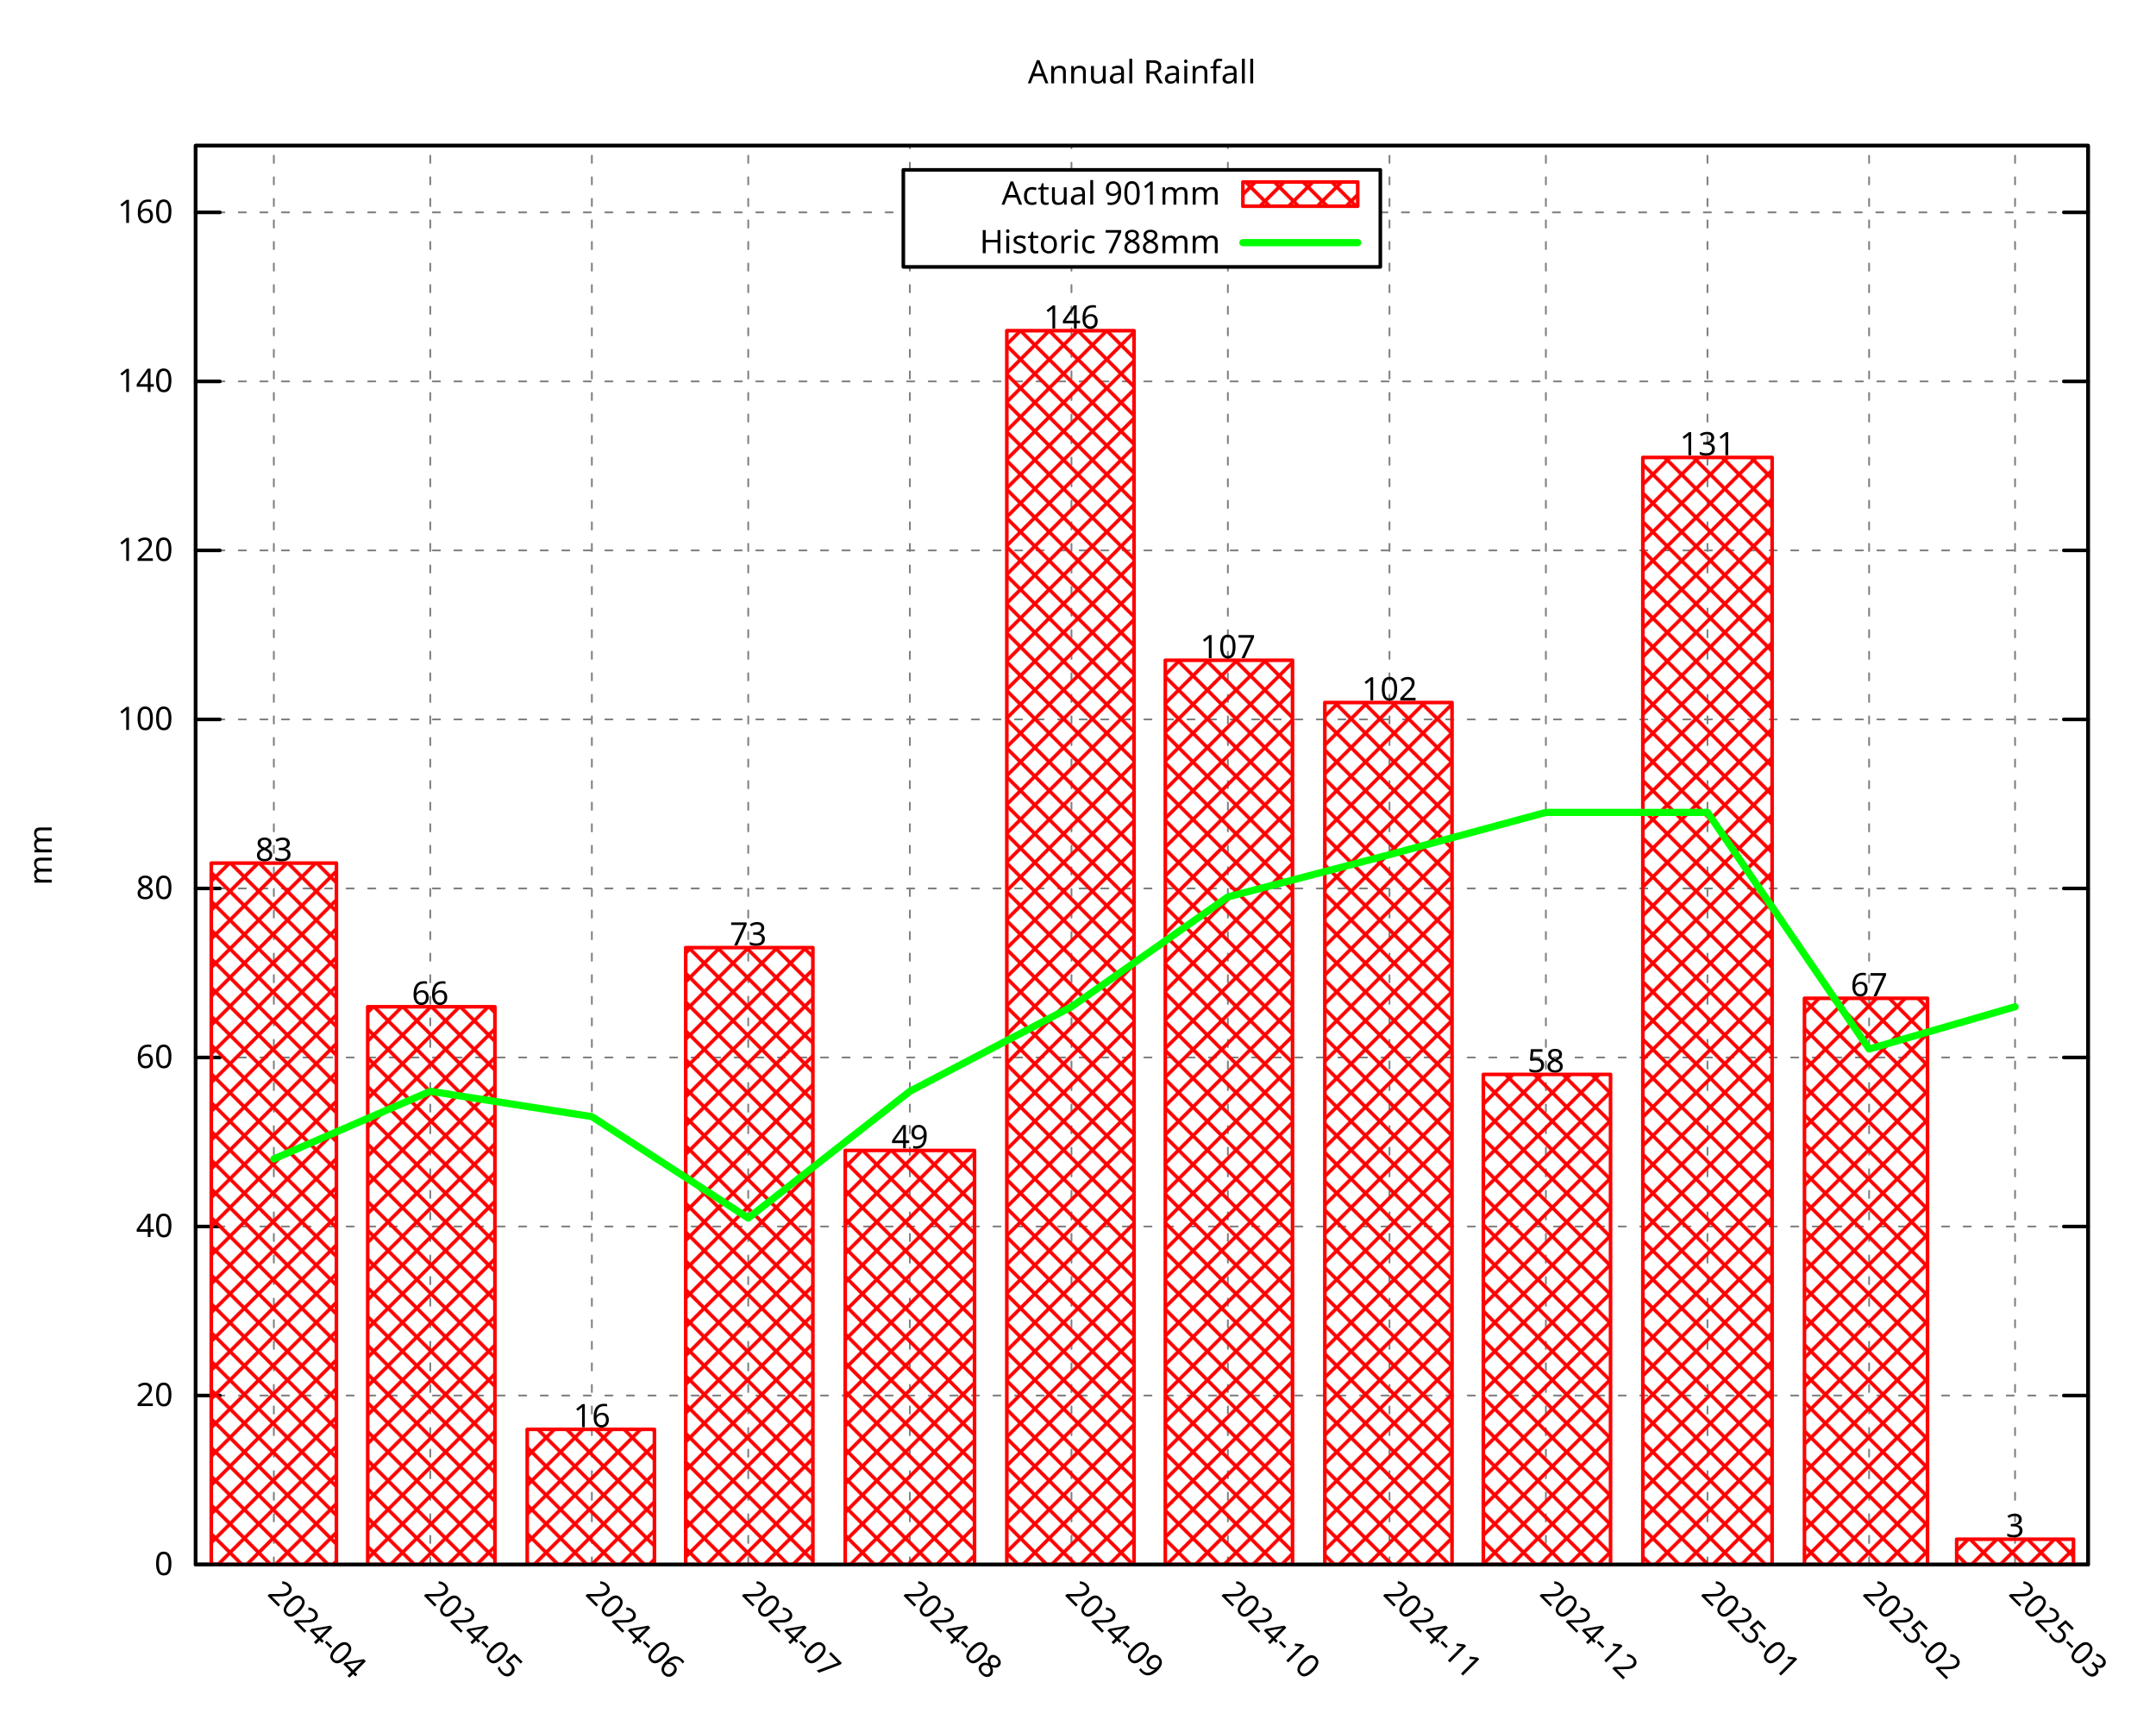
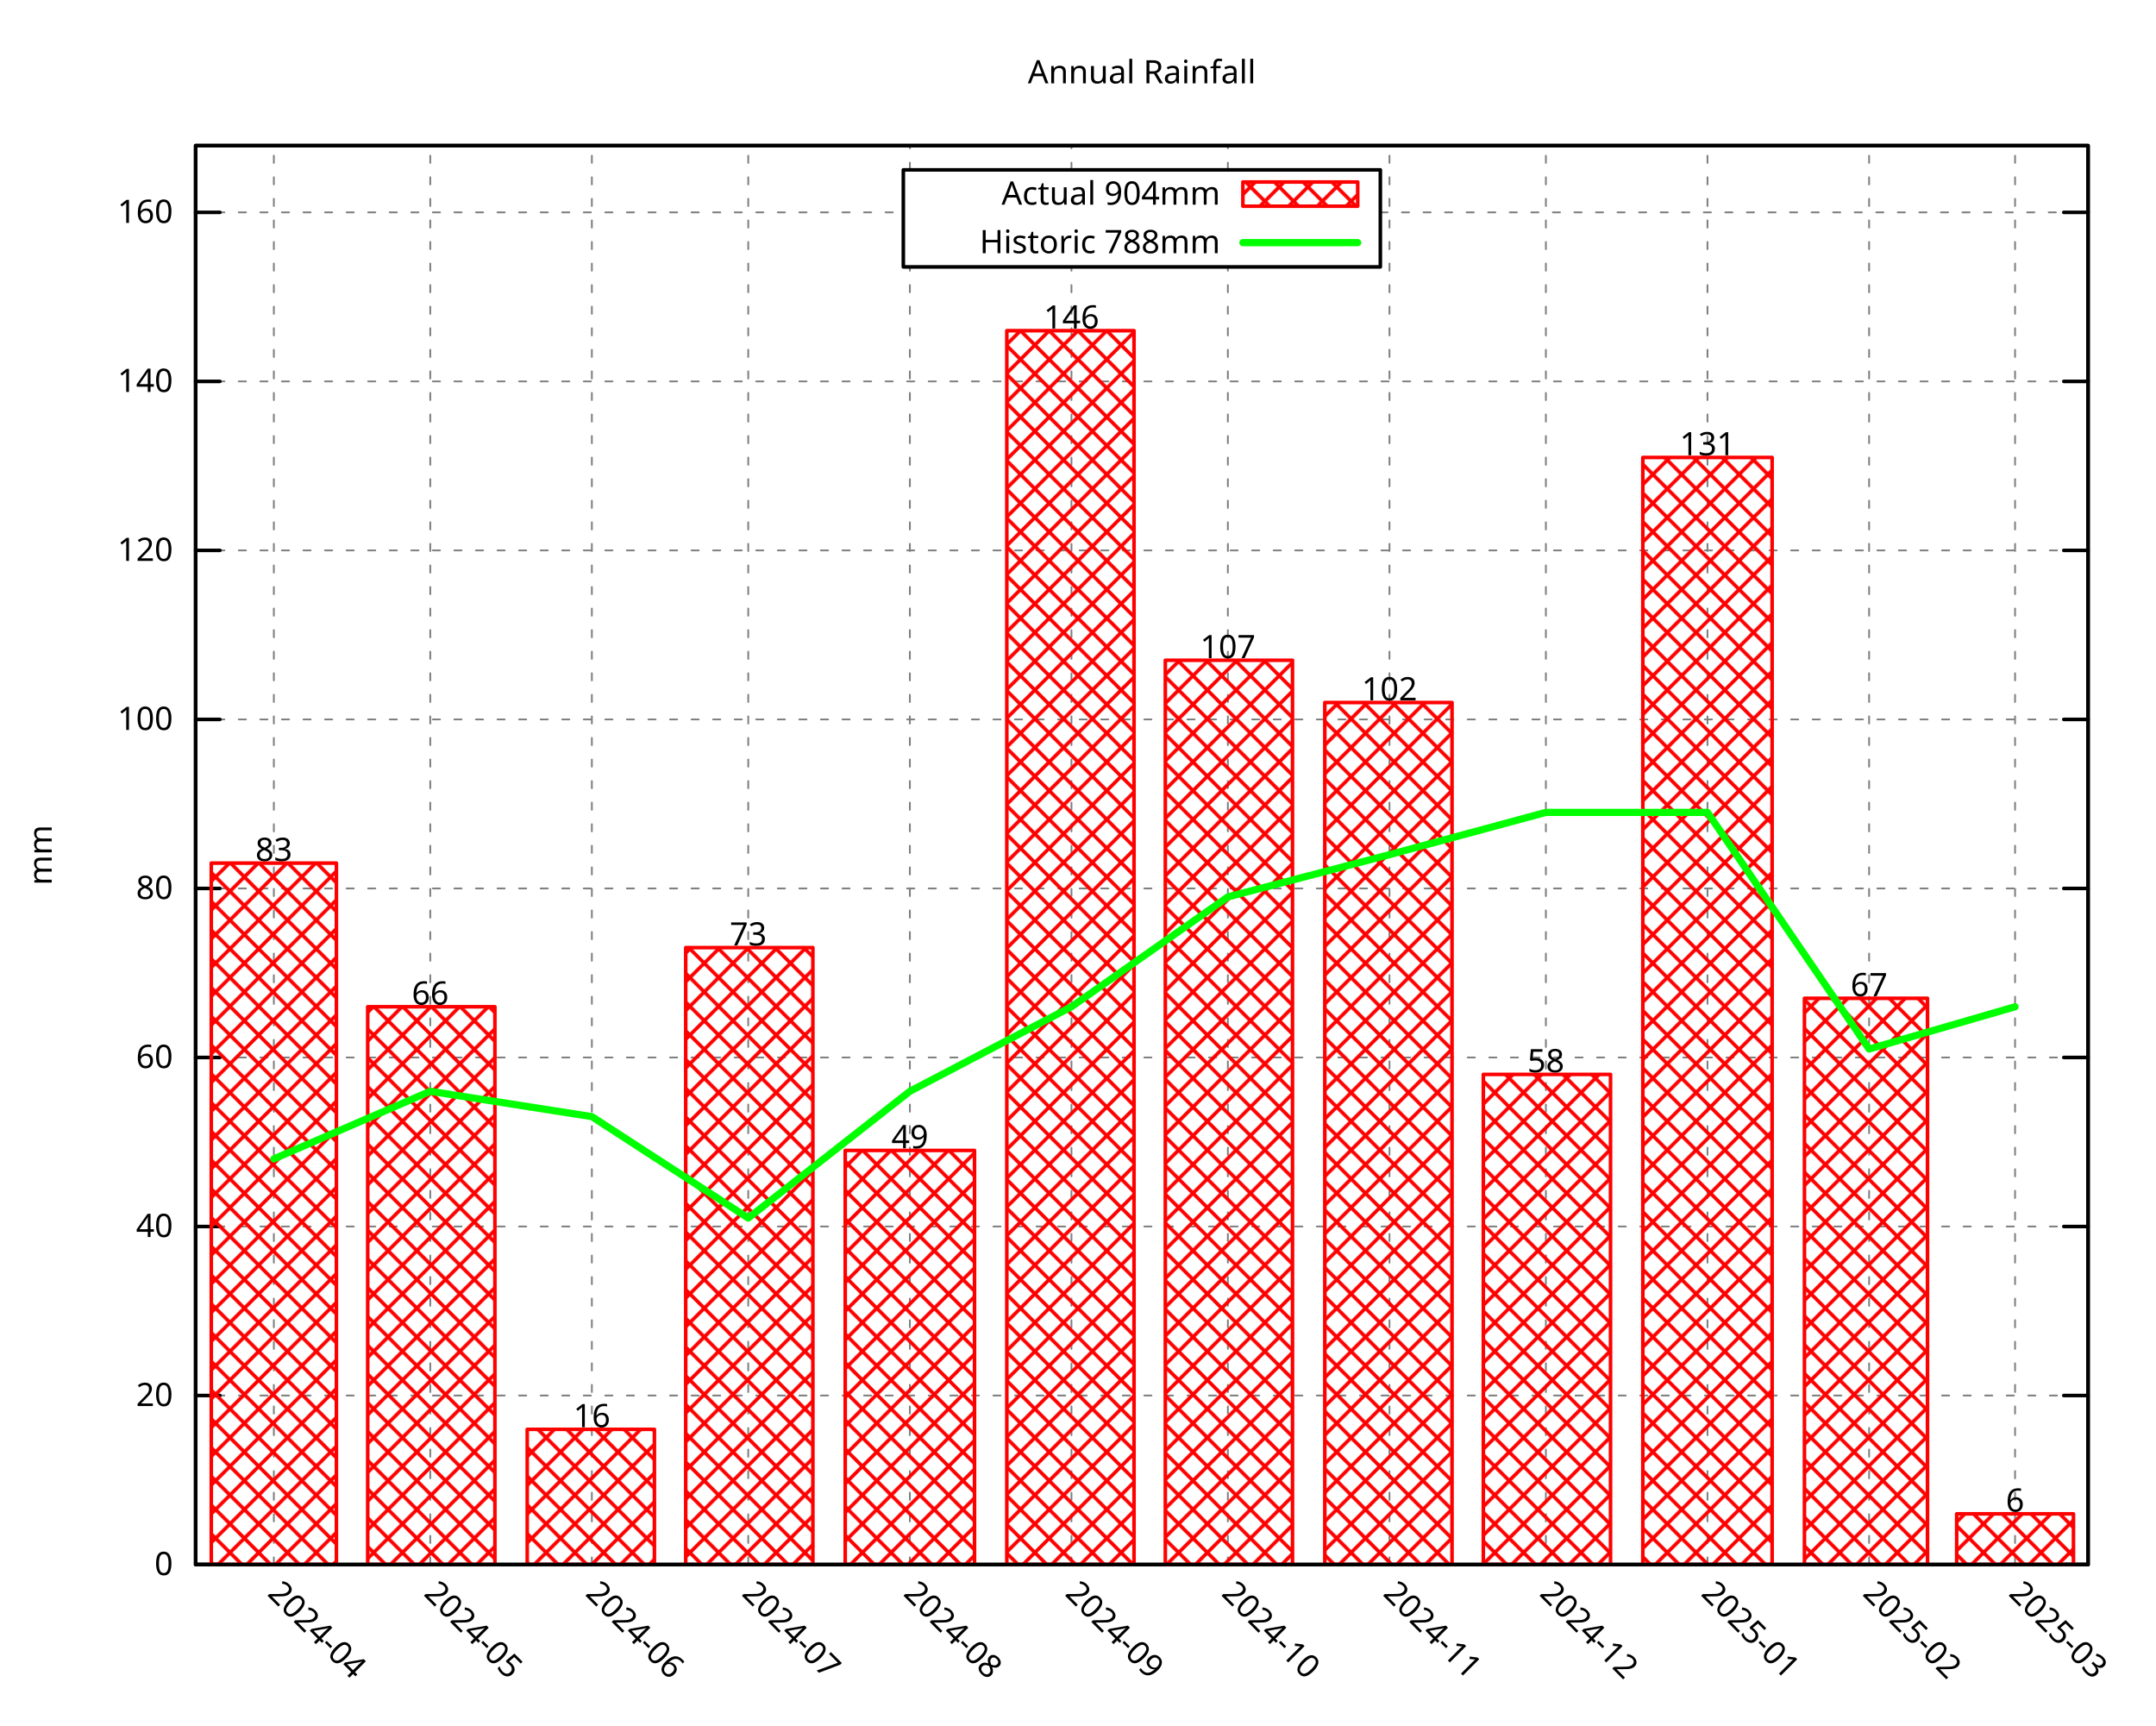
<svg xmlns="http://www.w3.org/2000/svg" xmlns:xlink="http://www.w3.org/1999/xlink" width="600" height="480" viewBox="0 0 600 480">
  <g id="gnuplot_canvas">
    <rect x="0" y="0" width="600" height="480" fill="none" />
    <defs>
      <circle id="gpDot" r="0.5" stroke-width="0.5" stroke="currentColor" />
      <path id="gpPt0" stroke-width="0.296" stroke="currentColor" d="M-1,0 h2 M0,-1 v2" />
      <path id="gpPt1" stroke-width="0.296" stroke="currentColor" d="M-1,-1 L1,1 M1,-1 L-1,1" />
      <path id="gpPt2" stroke-width="0.296" stroke="currentColor" d="M-1,0 L1,0 M0,-1 L0,1 M-1,-1 L1,1 M-1,1 L1,-1" />
      <rect id="gpPt3" stroke-width="0.296" stroke="currentColor" x="-1" y="-1" width="2" height="2" />
      <rect id="gpPt4" stroke-width="0.296" stroke="currentColor" fill="currentColor" x="-1" y="-1" width="2" height="2" />
      <circle id="gpPt5" stroke-width="0.296" stroke="currentColor" cx="0" cy="0" r="1" />
      <use xlink:href="#gpPt5" id="gpPt6" fill="currentColor" stroke="none" />
      <path id="gpPt7" stroke-width="0.296" stroke="currentColor" d="M0,-1.33 L-1.33,0.67 L1.33,0.67 z" />
      <use xlink:href="#gpPt7" id="gpPt8" fill="currentColor" stroke="none" />
      <use xlink:href="#gpPt7" id="gpPt9" stroke="currentColor" transform="rotate(180)" />
      <use xlink:href="#gpPt9" id="gpPt10" fill="currentColor" stroke="none" />
      <use xlink:href="#gpPt3" id="gpPt11" stroke="currentColor" transform="rotate(45)" />
      <use xlink:href="#gpPt11" id="gpPt12" fill="currentColor" stroke="none" />
      <path id="gpPt13" stroke-width="0.296" stroke="currentColor" d="M0,1.330 L1.265,0.411 L0.782,-1.067 L-0.782,-1.076 L-1.265,0.411 z" />
      <use xlink:href="#gpPt13" id="gpPt14" fill="currentColor" stroke="none" />
      <filter id="textbox" filterUnits="objectBoundingBox" x="0" y="0" height="1" width="1">
        <feFlood flood-color="white" flood-opacity="1" result="bgnd" />
        <feComposite in="SourceGraphic" in2="bgnd" operator="atop" />
      </filter>
      <filter id="greybox" filterUnits="objectBoundingBox" x="0" y="0" height="1" width="1">
        <feFlood flood-color="lightgrey" flood-opacity="1" result="grey" />
        <feComposite in="SourceGraphic" in2="grey" operator="atop" />
      </filter>
    </defs>
    <g fill="none" color="white" stroke="currentColor" stroke-width="1.00" stroke-linecap="round" stroke-linejoin="round">
</g>
    <g fill="none" color="black" stroke="currentColor" stroke-width="1.00" stroke-linecap="round" stroke-linejoin="round">
</g>
    <g fill="none" color="black" stroke="black" stroke-width="0.50" stroke-linecap="round" stroke-linejoin="round">
</g>
    <g fill="none" color="gray" stroke="currentColor" stroke-width="0.50" stroke-linecap="round" stroke-linejoin="round">
      <path stroke="gray" stroke-dasharray="2,4" class="gridline" d="M54.45,435.32 L581.09,435.32  " />
    </g>
    <g fill="none" color="gray" stroke="gray" stroke-width="1.00" stroke-linecap="round" stroke-linejoin="round">
</g>
    <g fill="none" color="black" stroke="currentColor" stroke-width="1.00" stroke-linecap="round" stroke-linejoin="round">
      <path stroke="black" d="M54.45,435.32 L61.20,435.32 M581.09,435.32 L574.34,435.32  " />
      <g transform="translate(48.15,438.25)" stroke="none" fill="black" font-family="Droid Sans" font-size="9.00" text-anchor="end">
        <text>
          <tspan font-family="Droid Sans"> 0</tspan>
        </text>
      </g>
    </g>
    <g fill="none" color="black" stroke="currentColor" stroke-width="1.00" stroke-linecap="round" stroke-linejoin="round">
</g>
    <g fill="none" color="black" stroke="black" stroke-width="0.50" stroke-linecap="round" stroke-linejoin="round">
</g>
    <g fill="none" color="gray" stroke="currentColor" stroke-width="0.50" stroke-linecap="round" stroke-linejoin="round">
      <path stroke="gray" stroke-dasharray="2,4" class="gridline" d="M54.45,388.29 L581.09,388.29  " />
    </g>
    <g fill="none" color="gray" stroke="gray" stroke-width="1.00" stroke-linecap="round" stroke-linejoin="round">
</g>
    <g fill="none" color="black" stroke="currentColor" stroke-width="1.00" stroke-linecap="round" stroke-linejoin="round">
      <path stroke="black" d="M54.45,388.29 L61.20,388.29 M581.09,388.29 L574.34,388.29  " />
      <g transform="translate(48.15,391.22)" stroke="none" fill="black" font-family="Droid Sans" font-size="9.00" text-anchor="end">
        <text>
          <tspan font-family="Droid Sans"> 20</tspan>
        </text>
      </g>
    </g>
    <g fill="none" color="black" stroke="currentColor" stroke-width="1.00" stroke-linecap="round" stroke-linejoin="round">
</g>
    <g fill="none" color="black" stroke="black" stroke-width="0.50" stroke-linecap="round" stroke-linejoin="round">
</g>
    <g fill="none" color="gray" stroke="currentColor" stroke-width="0.50" stroke-linecap="round" stroke-linejoin="round">
      <path stroke="gray" stroke-dasharray="2,4" class="gridline" d="M54.45,341.26 L581.09,341.26  " />
    </g>
    <g fill="none" color="gray" stroke="gray" stroke-width="1.00" stroke-linecap="round" stroke-linejoin="round">
</g>
    <g fill="none" color="black" stroke="currentColor" stroke-width="1.00" stroke-linecap="round" stroke-linejoin="round">
      <path stroke="black" d="M54.45,341.26 L61.20,341.26 M581.09,341.26 L574.34,341.26  " />
      <g transform="translate(48.15,344.19)" stroke="none" fill="black" font-family="Droid Sans" font-size="9.00" text-anchor="end">
        <text>
          <tspan font-family="Droid Sans"> 40</tspan>
        </text>
      </g>
    </g>
    <g fill="none" color="black" stroke="currentColor" stroke-width="1.00" stroke-linecap="round" stroke-linejoin="round">
</g>
    <g fill="none" color="black" stroke="black" stroke-width="0.50" stroke-linecap="round" stroke-linejoin="round">
</g>
    <g fill="none" color="gray" stroke="currentColor" stroke-width="0.50" stroke-linecap="round" stroke-linejoin="round">
      <path stroke="gray" stroke-dasharray="2,4" class="gridline" d="M54.45,294.23 L581.09,294.23  " />
    </g>
    <g fill="none" color="gray" stroke="gray" stroke-width="1.00" stroke-linecap="round" stroke-linejoin="round">
</g>
    <g fill="none" color="black" stroke="currentColor" stroke-width="1.00" stroke-linecap="round" stroke-linejoin="round">
      <path stroke="black" d="M54.45,294.23 L61.20,294.23 M581.09,294.23 L574.34,294.23  " />
      <g transform="translate(48.15,297.16)" stroke="none" fill="black" font-family="Droid Sans" font-size="9.00" text-anchor="end">
        <text>
          <tspan font-family="Droid Sans"> 60</tspan>
        </text>
      </g>
    </g>
    <g fill="none" color="black" stroke="currentColor" stroke-width="1.00" stroke-linecap="round" stroke-linejoin="round">
</g>
    <g fill="none" color="black" stroke="black" stroke-width="0.50" stroke-linecap="round" stroke-linejoin="round">
</g>
    <g fill="none" color="gray" stroke="currentColor" stroke-width="0.50" stroke-linecap="round" stroke-linejoin="round">
      <path stroke="gray" stroke-dasharray="2,4" class="gridline" d="M54.45,247.20 L581.09,247.20  " />
    </g>
    <g fill="none" color="gray" stroke="gray" stroke-width="1.00" stroke-linecap="round" stroke-linejoin="round">
</g>
    <g fill="none" color="black" stroke="currentColor" stroke-width="1.00" stroke-linecap="round" stroke-linejoin="round">
      <path stroke="black" d="M54.45,247.20 L61.20,247.20 M581.09,247.20 L574.34,247.20  " />
      <g transform="translate(48.15,250.13)" stroke="none" fill="black" font-family="Droid Sans" font-size="9.00" text-anchor="end">
        <text>
          <tspan font-family="Droid Sans"> 80</tspan>
        </text>
      </g>
    </g>
    <g fill="none" color="black" stroke="currentColor" stroke-width="1.00" stroke-linecap="round" stroke-linejoin="round">
</g>
    <g fill="none" color="black" stroke="black" stroke-width="0.50" stroke-linecap="round" stroke-linejoin="round">
</g>
    <g fill="none" color="gray" stroke="currentColor" stroke-width="0.50" stroke-linecap="round" stroke-linejoin="round">
      <path stroke="gray" stroke-dasharray="2,4" class="gridline" d="M54.45,200.17 L581.09,200.17  " />
    </g>
    <g fill="none" color="gray" stroke="gray" stroke-width="1.00" stroke-linecap="round" stroke-linejoin="round">
</g>
    <g fill="none" color="black" stroke="currentColor" stroke-width="1.00" stroke-linecap="round" stroke-linejoin="round">
      <path stroke="black" d="M54.45,200.17 L61.20,200.17 M581.09,200.17 L574.34,200.17  " />
      <g transform="translate(48.15,203.10)" stroke="none" fill="black" font-family="Droid Sans" font-size="9.00" text-anchor="end">
        <text>
          <tspan font-family="Droid Sans"> 100</tspan>
        </text>
      </g>
    </g>
    <g fill="none" color="black" stroke="currentColor" stroke-width="1.00" stroke-linecap="round" stroke-linejoin="round">
</g>
    <g fill="none" color="black" stroke="black" stroke-width="0.50" stroke-linecap="round" stroke-linejoin="round">
</g>
    <g fill="none" color="gray" stroke="currentColor" stroke-width="0.50" stroke-linecap="round" stroke-linejoin="round">
      <path stroke="gray" stroke-dasharray="2,4" class="gridline" d="M54.45,153.14 L581.09,153.14  " />
    </g>
    <g fill="none" color="gray" stroke="gray" stroke-width="1.00" stroke-linecap="round" stroke-linejoin="round">
</g>
    <g fill="none" color="black" stroke="currentColor" stroke-width="1.00" stroke-linecap="round" stroke-linejoin="round">
      <path stroke="black" d="M54.45,153.14 L61.20,153.14 M581.09,153.14 L574.34,153.14  " />
      <g transform="translate(48.15,156.07)" stroke="none" fill="black" font-family="Droid Sans" font-size="9.00" text-anchor="end">
        <text>
          <tspan font-family="Droid Sans"> 120</tspan>
        </text>
      </g>
    </g>
    <g fill="none" color="black" stroke="currentColor" stroke-width="1.00" stroke-linecap="round" stroke-linejoin="round">
</g>
    <g fill="none" color="black" stroke="black" stroke-width="0.50" stroke-linecap="round" stroke-linejoin="round">
</g>
    <g fill="none" color="gray" stroke="currentColor" stroke-width="0.50" stroke-linecap="round" stroke-linejoin="round">
      <path stroke="gray" stroke-dasharray="2,4" class="gridline" d="M54.45,106.12 L581.09,106.12  " />
    </g>
    <g fill="none" color="gray" stroke="gray" stroke-width="1.00" stroke-linecap="round" stroke-linejoin="round">
</g>
    <g fill="none" color="black" stroke="currentColor" stroke-width="1.00" stroke-linecap="round" stroke-linejoin="round">
      <path stroke="black" d="M54.45,106.12 L61.20,106.12 M581.09,106.12 L574.34,106.12  " />
      <g transform="translate(48.15,109.05)" stroke="none" fill="black" font-family="Droid Sans" font-size="9.00" text-anchor="end">
        <text>
          <tspan font-family="Droid Sans"> 140</tspan>
        </text>
      </g>
    </g>
    <g fill="none" color="black" stroke="currentColor" stroke-width="1.00" stroke-linecap="round" stroke-linejoin="round">
</g>
    <g fill="none" color="black" stroke="black" stroke-width="0.50" stroke-linecap="round" stroke-linejoin="round">
</g>
    <g fill="none" color="gray" stroke="currentColor" stroke-width="0.50" stroke-linecap="round" stroke-linejoin="round">
      <path stroke="gray" stroke-dasharray="2,4" class="gridline" d="M54.45,59.09 L251.39,59.09 M384.14,59.09 L581.09,59.09  " />
    </g>
    <g fill="none" color="gray" stroke="gray" stroke-width="1.00" stroke-linecap="round" stroke-linejoin="round">
</g>
    <g fill="none" color="black" stroke="currentColor" stroke-width="1.00" stroke-linecap="round" stroke-linejoin="round">
      <path stroke="black" d="M54.45,59.09 L61.20,59.09 M581.09,59.09 L574.34,59.09  " />
      <g transform="translate(48.15,62.02)" stroke="none" fill="black" font-family="Droid Sans" font-size="9.00" text-anchor="end">
        <text>
          <tspan font-family="Droid Sans"> 160</tspan>
        </text>
      </g>
    </g>
    <g fill="none" color="black" stroke="currentColor" stroke-width="1.00" stroke-linecap="round" stroke-linejoin="round">
</g>
    <g fill="none" color="black" stroke="black" stroke-width="0.50" stroke-linecap="round" stroke-linejoin="round">
</g>
    <g fill="none" color="gray" stroke="currentColor" stroke-width="0.50" stroke-linecap="round" stroke-linejoin="round">
      <path stroke="gray" stroke-dasharray="2,4" class="gridline" d="M76.21,435.32 L76.21,40.51  " />
    </g>
    <g fill="none" color="gray" stroke="gray" stroke-width="1.00" stroke-linecap="round" stroke-linejoin="round">
</g>
    <g fill="none" color="black" stroke="currentColor" stroke-width="1.00" stroke-linecap="round" stroke-linejoin="round">
      <path stroke="black" d="M76.21,435.32 M76.21,40.51  " />
      <g transform="translate(74.14,443.69) rotate(45.00)" stroke="none" fill="black" font-family="Droid Sans" font-size="9.00" text-anchor="start">
        <text>
          <tspan font-family="Droid Sans">2024-04</tspan>
        </text>
      </g>
    </g>
    <g fill="none" color="black" stroke="currentColor" stroke-width="1.00" stroke-linecap="round" stroke-linejoin="round">
</g>
    <g fill="none" color="black" stroke="black" stroke-width="0.50" stroke-linecap="round" stroke-linejoin="round">
</g>
    <g fill="none" color="gray" stroke="currentColor" stroke-width="0.50" stroke-linecap="round" stroke-linejoin="round">
      <path stroke="gray" stroke-dasharray="2,4" class="gridline" d="M119.74,435.32 L119.74,40.51  " />
    </g>
    <g fill="none" color="gray" stroke="gray" stroke-width="1.00" stroke-linecap="round" stroke-linejoin="round">
</g>
    <g fill="none" color="black" stroke="currentColor" stroke-width="1.00" stroke-linecap="round" stroke-linejoin="round">
      <path stroke="black" d="M119.74,435.32 M119.74,40.51  " />
      <g transform="translate(117.67,443.69) rotate(45.00)" stroke="none" fill="black" font-family="Droid Sans" font-size="9.00" text-anchor="start">
        <text>
          <tspan font-family="Droid Sans">2024-05</tspan>
        </text>
      </g>
    </g>
    <g fill="none" color="black" stroke="currentColor" stroke-width="1.00" stroke-linecap="round" stroke-linejoin="round">
</g>
    <g fill="none" color="black" stroke="black" stroke-width="0.50" stroke-linecap="round" stroke-linejoin="round">
</g>
    <g fill="none" color="gray" stroke="currentColor" stroke-width="0.50" stroke-linecap="round" stroke-linejoin="round">
      <path stroke="gray" stroke-dasharray="2,4" class="gridline" d="M164.71,435.32 L164.71,40.51  " />
    </g>
    <g fill="none" color="gray" stroke="gray" stroke-width="1.00" stroke-linecap="round" stroke-linejoin="round">
</g>
    <g fill="none" color="black" stroke="currentColor" stroke-width="1.00" stroke-linecap="round" stroke-linejoin="round">
      <path stroke="black" d="M164.71,435.32 M164.71,40.51  " />
      <g transform="translate(162.64,443.69) rotate(45.00)" stroke="none" fill="black" font-family="Droid Sans" font-size="9.00" text-anchor="start">
        <text>
          <tspan font-family="Droid Sans">2024-06</tspan>
        </text>
      </g>
    </g>
    <g fill="none" color="black" stroke="currentColor" stroke-width="1.00" stroke-linecap="round" stroke-linejoin="round">
</g>
    <g fill="none" color="black" stroke="black" stroke-width="0.50" stroke-linecap="round" stroke-linejoin="round">
</g>
    <g fill="none" color="gray" stroke="currentColor" stroke-width="0.50" stroke-linecap="round" stroke-linejoin="round">
      <path stroke="gray" stroke-dasharray="2,4" class="gridline" d="M208.23,435.32 L208.23,40.51  " />
    </g>
    <g fill="none" color="gray" stroke="gray" stroke-width="1.00" stroke-linecap="round" stroke-linejoin="round">
</g>
    <g fill="none" color="black" stroke="currentColor" stroke-width="1.00" stroke-linecap="round" stroke-linejoin="round">
      <path stroke="black" d="M208.23,435.32 M208.23,40.51  " />
      <g transform="translate(206.16,443.69) rotate(45.00)" stroke="none" fill="black" font-family="Droid Sans" font-size="9.00" text-anchor="start">
        <text>
          <tspan font-family="Droid Sans">2024-07</tspan>
        </text>
      </g>
    </g>
    <g fill="none" color="black" stroke="currentColor" stroke-width="1.00" stroke-linecap="round" stroke-linejoin="round">
</g>
    <g fill="none" color="black" stroke="black" stroke-width="0.50" stroke-linecap="round" stroke-linejoin="round">
</g>
    <g fill="none" color="gray" stroke="currentColor" stroke-width="0.50" stroke-linecap="round" stroke-linejoin="round">
      <path stroke="gray" stroke-dasharray="2,4" class="gridline" d="M253.21,435.32 L253.21,74.26 M253.21,47.26 L253.21,40.51  " />
    </g>
    <g fill="none" color="gray" stroke="gray" stroke-width="1.00" stroke-linecap="round" stroke-linejoin="round">
</g>
    <g fill="none" color="black" stroke="currentColor" stroke-width="1.00" stroke-linecap="round" stroke-linejoin="round">
      <path stroke="black" d="M253.21,435.32 M253.21,40.51  " />
      <g transform="translate(251.14,443.69) rotate(45.00)" stroke="none" fill="black" font-family="Droid Sans" font-size="9.00" text-anchor="start">
        <text>
          <tspan font-family="Droid Sans">2024-08</tspan>
        </text>
      </g>
    </g>
    <g fill="none" color="black" stroke="currentColor" stroke-width="1.00" stroke-linecap="round" stroke-linejoin="round">
</g>
    <g fill="none" color="black" stroke="black" stroke-width="0.50" stroke-linecap="round" stroke-linejoin="round">
</g>
    <g fill="none" color="gray" stroke="currentColor" stroke-width="0.50" stroke-linecap="round" stroke-linejoin="round">
      <path stroke="gray" stroke-dasharray="2,4" class="gridline" d="M298.18,435.32 L298.18,74.26 M298.18,47.26 L298.18,40.51  " />
    </g>
    <g fill="none" color="gray" stroke="gray" stroke-width="1.00" stroke-linecap="round" stroke-linejoin="round">
</g>
    <g fill="none" color="black" stroke="currentColor" stroke-width="1.00" stroke-linecap="round" stroke-linejoin="round">
      <path stroke="black" d="M298.18,435.32 M298.18,40.51  " />
      <g transform="translate(296.11,443.69) rotate(45.00)" stroke="none" fill="black" font-family="Droid Sans" font-size="9.00" text-anchor="start">
        <text>
          <tspan font-family="Droid Sans">2024-09</tspan>
        </text>
      </g>
    </g>
    <g fill="none" color="black" stroke="currentColor" stroke-width="1.00" stroke-linecap="round" stroke-linejoin="round">
</g>
    <g fill="none" color="black" stroke="black" stroke-width="0.50" stroke-linecap="round" stroke-linejoin="round">
</g>
    <g fill="none" color="gray" stroke="currentColor" stroke-width="0.50" stroke-linecap="round" stroke-linejoin="round">
      <path stroke="gray" stroke-dasharray="2,4" class="gridline" d="M341.71,435.32 L341.71,74.26 M341.71,47.26 L341.71,40.51  " />
    </g>
    <g fill="none" color="gray" stroke="gray" stroke-width="1.00" stroke-linecap="round" stroke-linejoin="round">
</g>
    <g fill="none" color="black" stroke="currentColor" stroke-width="1.00" stroke-linecap="round" stroke-linejoin="round">
      <path stroke="black" d="M341.71,435.32 M341.71,40.51  " />
      <g transform="translate(339.64,443.69) rotate(45.00)" stroke="none" fill="black" font-family="Droid Sans" font-size="9.00" text-anchor="start">
        <text>
          <tspan font-family="Droid Sans">2024-10</tspan>
        </text>
      </g>
    </g>
    <g fill="none" color="black" stroke="currentColor" stroke-width="1.00" stroke-linecap="round" stroke-linejoin="round">
</g>
    <g fill="none" color="black" stroke="black" stroke-width="0.50" stroke-linecap="round" stroke-linejoin="round">
</g>
    <g fill="none" color="gray" stroke="currentColor" stroke-width="0.50" stroke-linecap="round" stroke-linejoin="round">
      <path stroke="gray" stroke-dasharray="2,4" class="gridline" d="M386.68,435.32 L386.68,40.51  " />
    </g>
    <g fill="none" color="gray" stroke="gray" stroke-width="1.00" stroke-linecap="round" stroke-linejoin="round">
</g>
    <g fill="none" color="black" stroke="currentColor" stroke-width="1.00" stroke-linecap="round" stroke-linejoin="round">
      <path stroke="black" d="M386.68,435.32 M386.68,40.51  " />
      <g transform="translate(384.61,443.69) rotate(45.00)" stroke="none" fill="black" font-family="Droid Sans" font-size="9.00" text-anchor="start">
        <text>
          <tspan font-family="Droid Sans">2024-11</tspan>
        </text>
      </g>
    </g>
    <g fill="none" color="black" stroke="currentColor" stroke-width="1.00" stroke-linecap="round" stroke-linejoin="round">
</g>
    <g fill="none" color="black" stroke="black" stroke-width="0.50" stroke-linecap="round" stroke-linejoin="round">
</g>
    <g fill="none" color="gray" stroke="currentColor" stroke-width="0.50" stroke-linecap="round" stroke-linejoin="round">
      <path stroke="gray" stroke-dasharray="2,4" class="gridline" d="M430.21,435.32 L430.21,40.51  " />
    </g>
    <g fill="none" color="gray" stroke="gray" stroke-width="1.00" stroke-linecap="round" stroke-linejoin="round">
</g>
    <g fill="none" color="black" stroke="currentColor" stroke-width="1.00" stroke-linecap="round" stroke-linejoin="round">
      <path stroke="black" d="M430.21,435.32 M430.21,40.51  " />
      <g transform="translate(428.14,443.69) rotate(45.00)" stroke="none" fill="black" font-family="Droid Sans" font-size="9.00" text-anchor="start">
        <text>
          <tspan font-family="Droid Sans">2024-12</tspan>
        </text>
      </g>
    </g>
    <g fill="none" color="black" stroke="currentColor" stroke-width="1.00" stroke-linecap="round" stroke-linejoin="round">
</g>
    <g fill="none" color="black" stroke="black" stroke-width="0.50" stroke-linecap="round" stroke-linejoin="round">
</g>
    <g fill="none" color="gray" stroke="currentColor" stroke-width="0.50" stroke-linecap="round" stroke-linejoin="round">
      <path stroke="gray" stroke-dasharray="2,4" class="gridline" d="M475.18,435.32 L475.18,40.51  " />
    </g>
    <g fill="none" color="gray" stroke="gray" stroke-width="1.00" stroke-linecap="round" stroke-linejoin="round">
</g>
    <g fill="none" color="black" stroke="currentColor" stroke-width="1.00" stroke-linecap="round" stroke-linejoin="round">
      <path stroke="black" d="M475.18,435.32 M475.18,40.51  " />
      <g transform="translate(473.11,443.69) rotate(45.00)" stroke="none" fill="black" font-family="Droid Sans" font-size="9.00" text-anchor="start">
        <text>
          <tspan font-family="Droid Sans">2025-01</tspan>
        </text>
      </g>
    </g>
    <g fill="none" color="black" stroke="currentColor" stroke-width="1.00" stroke-linecap="round" stroke-linejoin="round">
</g>
    <g fill="none" color="black" stroke="black" stroke-width="0.50" stroke-linecap="round" stroke-linejoin="round">
</g>
    <g fill="none" color="gray" stroke="currentColor" stroke-width="0.50" stroke-linecap="round" stroke-linejoin="round">
      <path stroke="gray" stroke-dasharray="2,4" class="gridline" d="M520.16,435.32 L520.16,40.51  " />
    </g>
    <g fill="none" color="gray" stroke="gray" stroke-width="1.00" stroke-linecap="round" stroke-linejoin="round">
</g>
    <g fill="none" color="black" stroke="currentColor" stroke-width="1.00" stroke-linecap="round" stroke-linejoin="round">
      <path stroke="black" d="M520.16,435.32 M520.16,40.51  " />
      <g transform="translate(518.09,443.69) rotate(45.00)" stroke="none" fill="black" font-family="Droid Sans" font-size="9.00" text-anchor="start">
        <text>
          <tspan font-family="Droid Sans">2025-02</tspan>
        </text>
      </g>
    </g>
    <g fill="none" color="black" stroke="currentColor" stroke-width="1.00" stroke-linecap="round" stroke-linejoin="round">
</g>
    <g fill="none" color="black" stroke="black" stroke-width="0.50" stroke-linecap="round" stroke-linejoin="round">
</g>
    <g fill="none" color="gray" stroke="currentColor" stroke-width="0.50" stroke-linecap="round" stroke-linejoin="round">
      <path stroke="gray" stroke-dasharray="2,4" class="gridline" d="M560.78,435.32 L560.78,40.51  " />
    </g>
    <g fill="none" color="gray" stroke="gray" stroke-width="1.00" stroke-linecap="round" stroke-linejoin="round">
</g>
    <g fill="none" color="black" stroke="currentColor" stroke-width="1.00" stroke-linecap="round" stroke-linejoin="round">
      <path stroke="black" d="M560.78,435.32 M560.78,40.51  " />
      <g transform="translate(558.71,443.69) rotate(45.00)" stroke="none" fill="black" font-family="Droid Sans" font-size="9.00" text-anchor="start">
        <text>
          <tspan font-family="Droid Sans">2025-03</tspan>
        </text>
      </g>
    </g>
    <g fill="none" color="black" stroke="currentColor" stroke-width="1.00" stroke-linecap="round" stroke-linejoin="round">
</g>
    <g fill="none" color="black" stroke="currentColor" stroke-width="1.00" stroke-linecap="round" stroke-linejoin="round">
      <path stroke="black" d="M54.45,40.51 L54.45,435.32 L581.09,435.32 L581.09,40.51 L54.45,40.51 Z  " />
    </g>
    <g fill="none" color="black" stroke="currentColor" stroke-width="1.00" stroke-linecap="round" stroke-linejoin="round">
</g>
    <g fill="none" color="black" stroke="currentColor" stroke-width="1.00" stroke-linecap="round" stroke-linejoin="round">
      <path stroke="black" d="M251.39,74.26 L251.39,47.26 L384.14,47.26 L384.14,74.26 L251.39,74.26 Z  " />
    </g>
    <g id="gnuplot_plot_1">
      <g fill="none" color="black" stroke="currentColor" stroke-width="1.00" stroke-linecap="round" stroke-linejoin="round">
        <g transform="translate(339.59,56.94)" stroke="none" fill="black" font-family="Droid Sans" font-size="9.00" text-anchor="end">
          <text>
-             <tspan font-family="Droid Sans">Actual 901mm</tspan>
+             <tspan font-family="Droid Sans">Actual 904mm</tspan>
          </text>
        </g>
      </g>
      <g fill="none" color="black" stroke="currentColor" stroke-width="1.00" stroke-linecap="round" stroke-linejoin="round">
        <defs>
          <pattern id="gpPat1" patternUnits="userSpaceOnUse" x="0" y="0" width="8" height="8">
            <path style="fill:none; stroke:rgb(255,0,0)" d="M0,0 L8,8 M0,8 L8,0" />
          </pattern>
        </defs>
        <g stroke="none" shape-rendering="crispEdges">
          <polygon fill="url(#gpPat1)" points="345.89,57.38 377.84,57.38 377.84,50.63 345.89,50.63 " />
        </g>
        <path stroke="rgb(255,   0,   0)" d="M345.89,57.38 L377.84,57.38 L377.84,50.64 L345.89,50.64 L345.89,57.38 Z  " />
      </g>
      <g fill="none" color="black" stroke="currentColor" stroke-width="1.00" stroke-linecap="round" stroke-linejoin="round">
        <defs>
          <pattern id="gpPat2" patternUnits="userSpaceOnUse" x="0" y="0" width="8" height="8">
            <path style="fill:none; stroke:rgb(255,0,0)" d="M0,0 L8,8 M0,8 L8,0" />
          </pattern>
        </defs>
        <g stroke="none" shape-rendering="crispEdges">
          <polygon fill="url(#gpPat2)" points="58.80,435.32 93.63,435.32 93.63,240.14 58.80,240.14 " />
        </g>
        <path stroke="rgb(255,   0,   0)" d="M58.80,435.32 L58.80,240.15 L93.62,240.15 L93.62,435.32 L58.80,435.32 Z  " />
        <g stroke="none" shape-rendering="crispEdges">
          <polygon fill="url(#gpPat2)" points="102.33,435.32 137.74,435.32 137.74,280.11 102.33,280.11 " />
        </g>
        <path stroke="rgb(255,   0,   0)" d="M102.33,435.32 L102.33,280.12 L137.73,280.12 L137.73,435.32 L102.33,435.32 Z  " />
        <g stroke="none" shape-rendering="crispEdges">
          <polygon fill="url(#gpPat2)" points="146.72,435.32 182.13,435.32 182.13,397.69 146.72,397.69 " />
        </g>
        <path stroke="rgb(255,   0,   0)" d="M146.72,435.32 L146.72,397.70 L182.12,397.70 L182.12,435.32 L146.72,435.32 Z  " />
        <g stroke="none" shape-rendering="crispEdges">
          <polygon fill="url(#gpPat2)" points="190.83,435.32 226.23,435.32 226.23,263.65 190.83,263.65 " />
        </g>
        <path stroke="rgb(255,   0,   0)" d="M190.83,435.32 L190.83,263.66 L226.22,263.66 L226.22,435.32 L190.83,435.32 Z  " />
        <g stroke="none" shape-rendering="crispEdges">
          <polygon fill="url(#gpPat2)" points="235.22,435.32 271.21,435.32 271.21,320.09 235.22,320.09 " />
        </g>
        <path stroke="rgb(255,   0,   0)" d="M235.22,435.32 L235.22,320.10 L271.20,320.10 L271.20,435.32 L235.22,435.32 Z  " />
        <g stroke="none" shape-rendering="crispEdges">
          <polygon fill="url(#gpPat2)" points="280.19,435.32 315.60,435.32 315.60,92.00 280.19,92.00 " />
        </g>
        <path stroke="rgb(255,   0,   0)" d="M280.19,435.32 L280.19,92.01 L315.59,92.01 L315.59,435.32 L280.19,435.32 Z  " />
        <g stroke="none" shape-rendering="crispEdges">
          <polygon fill="url(#gpPat2)" points="324.30,435.32 359.71,435.32 359.71,183.70 324.30,183.70 " />
        </g>
        <path stroke="rgb(255,   0,   0)" d="M324.30,435.32 L324.30,183.71 L359.70,183.71 L359.70,435.32 L324.30,435.32 Z  " />
        <g stroke="none" shape-rendering="crispEdges">
          <polygon fill="url(#gpPat2)" points="368.69,435.32 404.10,435.32 404.10,195.46 368.69,195.46 " />
        </g>
        <path stroke="rgb(255,   0,   0)" d="M368.69,435.32 L368.69,195.47 L404.09,195.47 L404.09,435.32 L368.69,435.32 Z  " />
        <g stroke="none" shape-rendering="crispEdges">
          <polygon fill="url(#gpPat2)" points="412.80,435.32 448.21,435.32 448.21,298.93 412.80,298.93 " />
        </g>
        <path stroke="rgb(255,   0,   0)" d="M412.80,435.32 L412.80,298.94 L448.20,298.94 L448.20,435.32 L412.80,435.32 Z  " />
        <g stroke="none" shape-rendering="crispEdges">
          <polygon fill="url(#gpPat2)" points="457.19,435.32 493.18,435.32 493.18,127.27 457.19,127.27 " />
        </g>
        <path stroke="rgb(255,   0,   0)" d="M457.19,435.32 L457.19,127.28 L493.17,127.28 L493.17,435.32 L457.19,435.32 Z  " />
        <g stroke="none" shape-rendering="crispEdges">
          <polygon fill="url(#gpPat2)" points="502.17,435.32 536.42,435.32 536.42,277.76 502.17,277.76 " />
        </g>
        <path stroke="rgb(255,   0,   0)" d="M502.17,435.32 L502.17,277.77 L536.41,277.77 L536.41,435.32 L502.17,435.32 Z  " />
        <g stroke="none" shape-rendering="crispEdges">
-           <polygon fill="url(#gpPat2)" points="544.53,435.32 577.04,435.32 577.04,428.26 544.53,428.26 " />
-         </g>
-         <path stroke="rgb(255,   0,   0)" d="M544.53,435.32 L544.53,428.27 L577.03,428.27 L577.03,435.32 L544.53,435.32 Z  " />
+           <polygon fill="url(#gpPat2)" points="544.53,435.32 577.04,435.32 577.04,421.20 544.53,421.20 " />
+         </g>
+         <path stroke="rgb(255,   0,   0)" d="M544.53,435.32 L544.53,421.21 L577.03,421.21 L577.03,435.32 L544.53,435.32 Z  " />
      </g>
    </g>
    <g id="gnuplot_plot_2" fill="none">
      <g fill="none" color="black" stroke="currentColor" stroke-width="1.00" stroke-linecap="round" stroke-linejoin="round">
        <g transform="translate(76.21,239.55)" stroke="none" fill="black" font-family="Droid Sans" font-size="9.00" text-anchor="middle">
          <text>
            <tspan font-family="Droid Sans">83</tspan>
          </text>
        </g>
        <g transform="translate(119.74,279.53)" stroke="none" fill="black" font-family="Droid Sans" font-size="9.00" text-anchor="middle">
          <text>
            <tspan font-family="Droid Sans">66</tspan>
          </text>
        </g>
        <g transform="translate(164.71,397.10)" stroke="none" fill="black" font-family="Droid Sans" font-size="9.00" text-anchor="middle">
          <text>
            <tspan font-family="Droid Sans">16</tspan>
          </text>
        </g>
        <g transform="translate(208.23,263.07)" stroke="none" fill="black" font-family="Droid Sans" font-size="9.00" text-anchor="middle">
          <text>
            <tspan font-family="Droid Sans">73</tspan>
          </text>
        </g>
        <g transform="translate(253.21,319.50)" stroke="none" fill="black" font-family="Droid Sans" font-size="9.00" text-anchor="middle">
          <text>
            <tspan font-family="Droid Sans">49</tspan>
          </text>
        </g>
        <g transform="translate(298.18,91.41)" stroke="none" fill="black" font-family="Droid Sans" font-size="9.00" text-anchor="middle">
          <text>
            <tspan font-family="Droid Sans">146</tspan>
          </text>
        </g>
        <g transform="translate(341.71,183.12)" stroke="none" fill="black" font-family="Droid Sans" font-size="9.00" text-anchor="middle">
          <text>
            <tspan font-family="Droid Sans">107</tspan>
          </text>
        </g>
        <g transform="translate(386.68,194.87)" stroke="none" fill="black" font-family="Droid Sans" font-size="9.00" text-anchor="middle">
          <text>
            <tspan font-family="Droid Sans">102</tspan>
          </text>
        </g>
        <g transform="translate(430.21,298.34)" stroke="none" fill="black" font-family="Droid Sans" font-size="9.00" text-anchor="middle">
          <text>
            <tspan font-family="Droid Sans">58</tspan>
          </text>
        </g>
        <g transform="translate(475.18,126.68)" stroke="none" fill="black" font-family="Droid Sans" font-size="9.00" text-anchor="middle">
          <text>
            <tspan font-family="Droid Sans">131</tspan>
          </text>
        </g>
        <g transform="translate(520.16,277.18)" stroke="none" fill="black" font-family="Droid Sans" font-size="9.00" text-anchor="middle">
          <text>
            <tspan font-family="Droid Sans">67</tspan>
          </text>
        </g>
-         <g transform="translate(560.78,427.67)" stroke="none" fill="black" font-family="Droid Sans" font-size="9.00" text-anchor="middle">
-           <text>
-             <tspan font-family="Droid Sans">3</tspan>
+         <g transform="translate(560.78,420.61)" stroke="none" fill="black" font-family="Droid Sans" font-size="9.00" text-anchor="middle">
+           <text>
+             <tspan font-family="Droid Sans">6</tspan>
          </text>
        </g>
      </g>
    </g>
    <g id="gnuplot_plot_3">
      <g fill="none" color="white" stroke="black" stroke-width="2.00" stroke-linecap="round" stroke-linejoin="round">
</g>
      <g fill="none" color="black" stroke="currentColor" stroke-width="2.00" stroke-linecap="round" stroke-linejoin="round">
        <g transform="translate(339.59,70.44)" stroke="none" fill="black" font-family="Droid Sans" font-size="9.00" text-anchor="end">
          <text>
            <tspan font-family="Droid Sans">Historic 788mm</tspan>
          </text>
        </g>
      </g>
      <g fill="none" color="black" stroke="currentColor" stroke-width="2.00" stroke-linecap="round" stroke-linejoin="round">
        <path stroke="rgb(  0, 255,   0)" d="M345.89,67.51 L377.84,67.51 M76.21,322.45 L119.74,303.64 L164.71,310.69 L208.23,338.91 L253.21,303.64 L298.18,280.12   L341.71,249.55 L386.68,237.80 L430.21,226.04 L475.18,226.04 L520.16,291.88 L560.78,280.12  " />
      </g>
    </g>
    <g fill="none" color="black" stroke="currentColor" stroke-width="2.00" stroke-linecap="round" stroke-linejoin="round">
</g>
    <g fill="none" color="black" stroke="black" stroke-width="1.00" stroke-linecap="round" stroke-linejoin="round">
</g>
    <g fill="none" color="black" stroke="currentColor" stroke-width="1.00" stroke-linecap="round" stroke-linejoin="round">
      <path stroke="black" d="M54.45,40.51 L54.45,435.32 L581.09,435.32 L581.09,40.51 L54.45,40.51 Z  " />
      <g transform="translate(14.39,237.92) rotate(270.00)" stroke="none" fill="black" font-family="Droid Sans" font-size="9.00" text-anchor="middle">
        <text>
          <tspan font-family="Droid Sans">mm</tspan>
        </text>
      </g>
    </g>
    <g fill="none" color="black" stroke="currentColor" stroke-width="1.00" stroke-linecap="round" stroke-linejoin="round">
</g>
    <g fill="none" color="black" stroke="currentColor" stroke-width="1.00" stroke-linecap="round" stroke-linejoin="round">
      <g transform="translate(317.77,23.19)" stroke="none" fill="black" font-family="Droid Sans" font-size="9.00" text-anchor="middle">
        <text>
          <tspan font-family="Droid Sans">Annual Rainfall</tspan>
        </text>
      </g>
    </g>
    <g fill="none" color="black" stroke="currentColor" stroke-width="1.00" stroke-linecap="round" stroke-linejoin="round">
</g>
  </g>
</svg>
